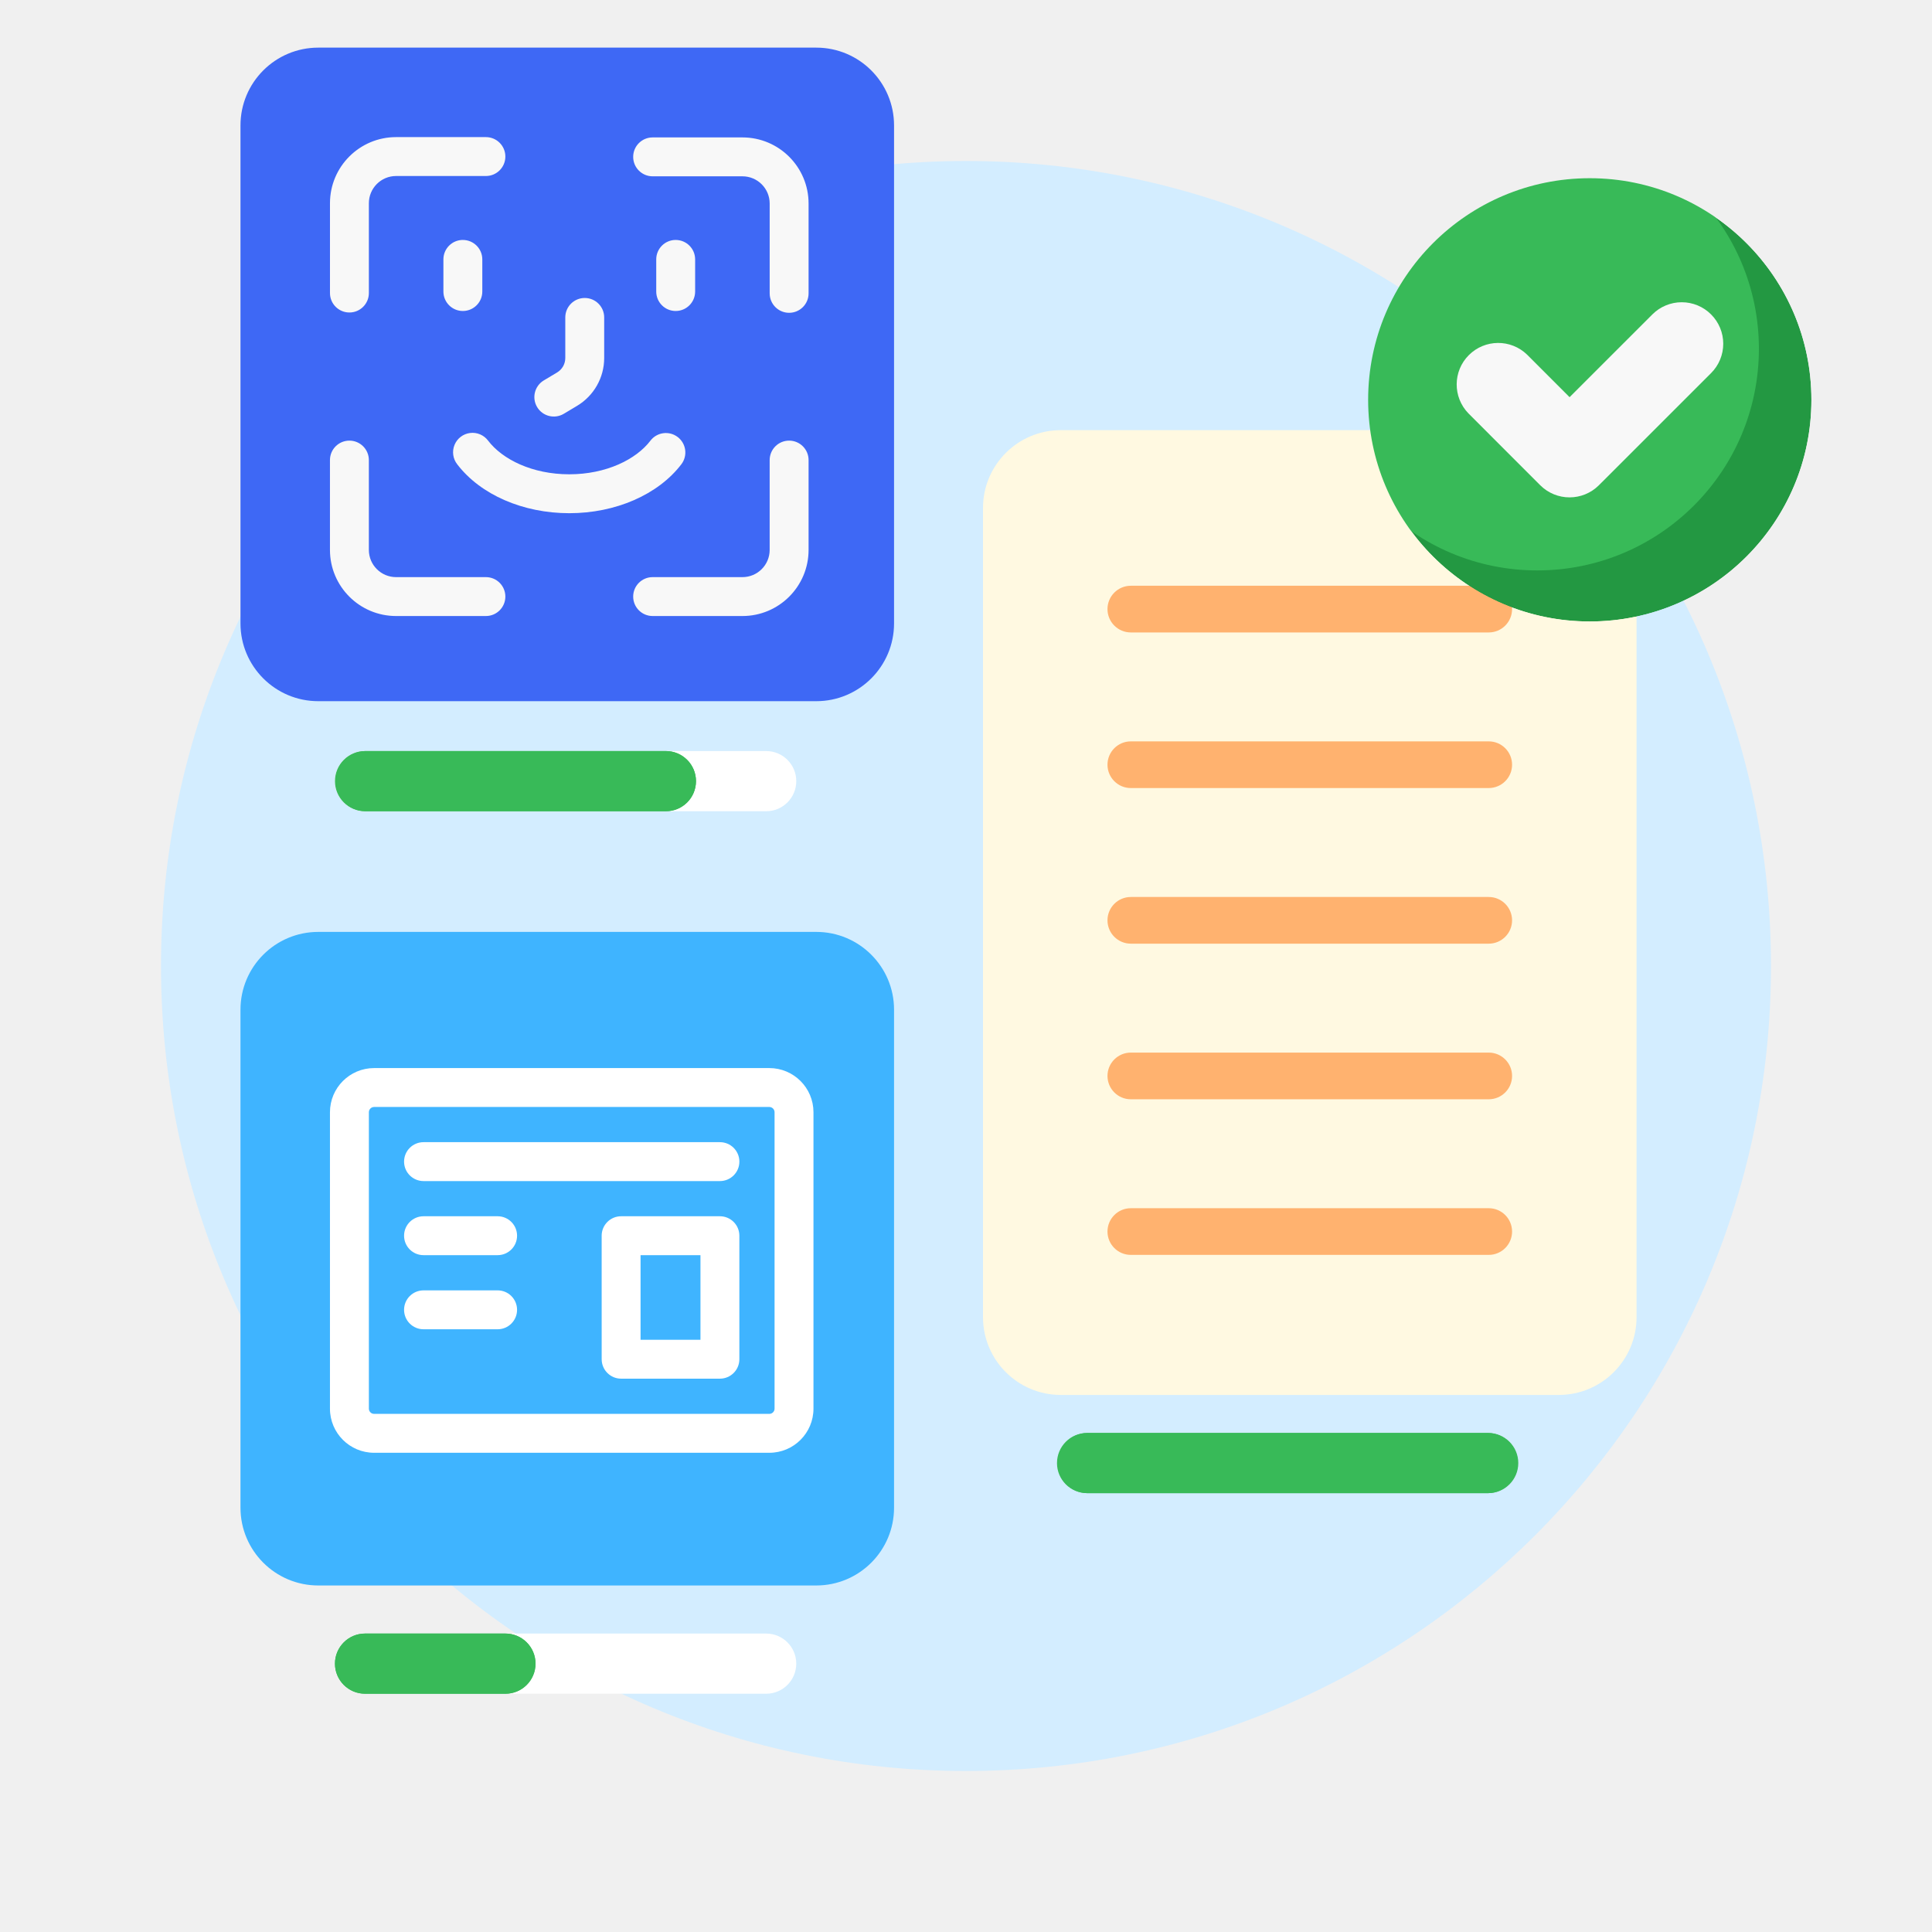
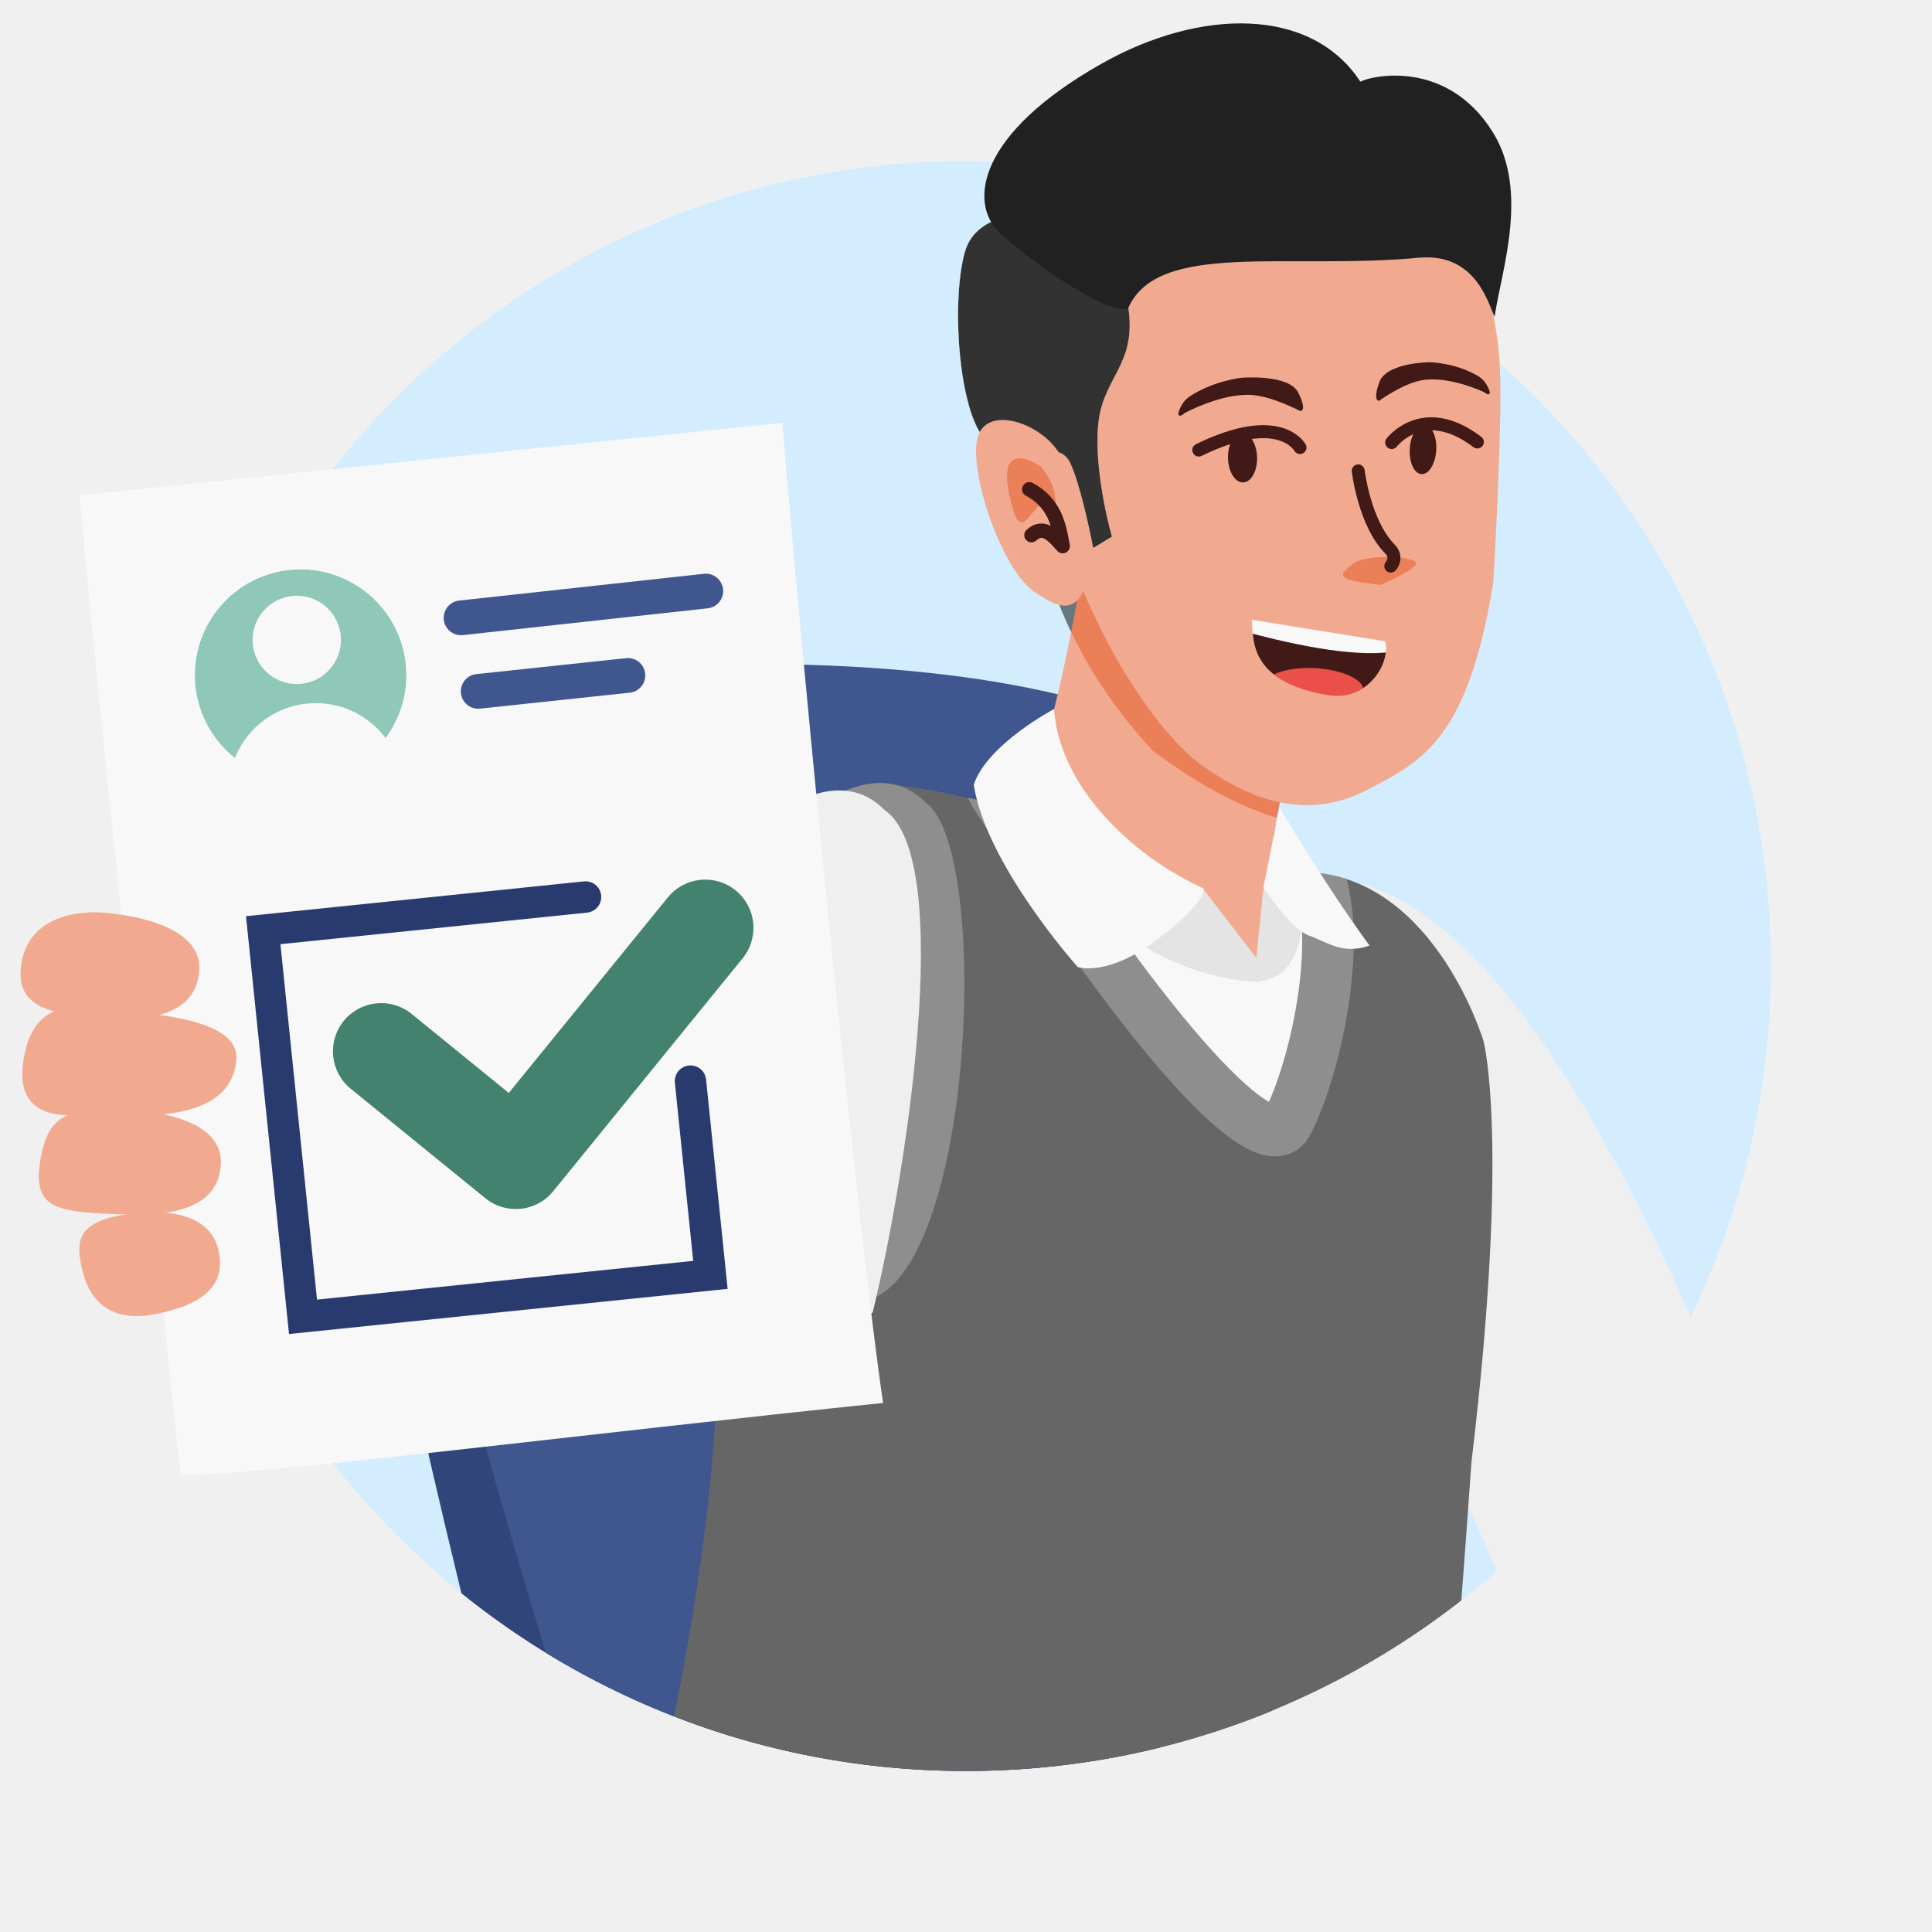
<svg xmlns="http://www.w3.org/2000/svg" width="150" height="150" fill="none" class="persona-ilustration" viewBox="0 0 150 150">
  <g clip-path="url(#tpiseD05cI_a)">
-     <rect width="125" height="125" x="12.5" y="12.5" fill="#D3EDFF" rx="62.5" />
-     <path fill="#3FB4FF" d="M18.671 78.393a6.04 6.04 0 0 1 6.041-6.04h38.661a6.04 6.04 0 0 1 6.041 6.04v38.662a6.04 6.04 0 0 1-6.04 6.041H24.711a6.04 6.04 0 0 1-6.04-6.041z" />
-     <path fill="#3FB4FF" d="M27.128 86.353c0-1.06.859-1.918 1.918-1.918H59.73c1.059 0 1.918.859 1.918 1.918v23.013a1.917 1.917 0 0 1-1.918 1.917H29.046a1.917 1.917 0 0 1-1.918-1.917z" />
-     <path fill="#fff" fill-rule="evenodd" d="M25.618 86.353a3.43 3.43 0 0 1 3.428-3.428H59.73a3.43 3.43 0 0 1 3.428 3.428v23.012a3.427 3.427 0 0 1-3.428 3.428H29.046a3.427 3.427 0 0 1-3.428-3.428zm3.428-.408a.41.41 0 0 0-.407.408v23.012c0 .226.182.408.407.408H59.73a.407.407 0 0 0 .407-.408V86.353a.41.41 0 0 0-.407-.408z" clip-rule="evenodd" />
-     <path fill="#fff" fill-rule="evenodd" d="M31.372 90.188c0-.834.676-1.51 1.51-1.51h23.013a1.51 1.51 0 1 1 0 3.02H32.882a1.51 1.51 0 0 1-1.51-1.51M31.372 95.94c0 .835.676 1.51 1.51 1.51h5.753a1.51 1.51 0 0 0 0-3.02h-5.753a1.51 1.51 0 0 0-1.51 1.51M31.372 101.694c0 .834.676 1.51 1.51 1.51h5.753a1.51 1.51 0 1 0 0-3.02h-5.753a1.51 1.51 0 0 0-1.51 1.51" clip-rule="evenodd" />
-     <path fill="#3FB4FF" d="M48.223 95.94h7.671v9.589h-7.67z" />
-     <path fill="#fff" fill-rule="evenodd" d="M46.713 95.94c0-.834.676-1.51 1.51-1.51h7.671c.834 0 1.51.676 1.51 1.51v9.589a1.51 1.51 0 0 1-1.51 1.51h-7.67a1.51 1.51 0 0 1-1.51-1.51zm3.02 1.51v6.569h4.651v-6.568z" clip-rule="evenodd" />
-     <path fill="#fff" d="M26.006 129.165a2.336 2.336 0 0 1 2.335-2.336h31.144a2.336 2.336 0 0 1 0 4.672H28.341a2.336 2.336 0 0 1-2.335-2.336" />
-     <path fill="#38BA58" d="M26.006 129.165a2.336 2.336 0 0 1 2.335-2.336h10.9a2.336 2.336 0 0 1 0 4.672h-10.9a2.336 2.336 0 0 1-2.335-2.336" />
-     <path fill="#38BA58" fill-rule="evenodd" d="M39.242 128.386h-10.9a.779.779 0 0 0 0 1.557h10.9a.778.778 0 1 0 0-1.557m-10.9-1.557a2.336 2.336 0 0 0 0 4.672h10.9a2.336 2.336 0 0 0 0-4.672z" clip-rule="evenodd" />
-     <path fill="#3E68F5" d="M18.671 9.738a6.04 6.04 0 0 1 6.041-6.04h38.661a6.04 6.04 0 0 1 6.041 6.04V48.4a6.04 6.04 0 0 1-6.04 6.04H24.711a6.04 6.04 0 0 1-6.04-6.04z" />
-     <path fill="#F8F8F8" fill-rule="evenodd" d="M45.399 23.135c.834 0 1.51.676 1.51 1.51v3.152c0 1.521-.8 2.932-2.106 3.713l-1.03.616a1.51 1.51 0 0 1-1.55-2.592l1.03-.616c.394-.236.636-.662.636-1.121v-3.152c0-.834.676-1.51 1.51-1.51M52.46 18.63c.835 0 1.51.675 1.51 1.51v2.495a1.51 1.51 0 0 1-3.02 0v-2.496c0-.834.677-1.51 1.51-1.51M35.936 18.63c.834 0 1.51.675 1.51 1.51v2.495a1.51 1.51 0 0 1-3.02 0v-2.496c0-.834.676-1.51 1.51-1.51M52.616 33.93a1.51 1.51 0 0 1 .283 2.118c-1.809 2.365-5.114 3.797-8.7 3.797-3.587 0-6.892-1.431-8.7-3.797a1.51 1.51 0 1 1 2.399-1.834c1.113 1.456 3.43 2.61 6.3 2.61s5.188-1.154 6.301-2.61a1.51 1.51 0 0 1 2.117-.283M30.753 13.665a2.114 2.114 0 0 0-2.114 2.115v6.972a1.51 1.51 0 1 1-3.02 0V15.78a5.135 5.135 0 0 1 5.134-5.135h6.973a1.51 1.51 0 1 1 0 3.02zM49.16 12.179c0-.834.676-1.51 1.51-1.51h6.973a5.135 5.135 0 0 1 5.135 5.134v6.973a1.51 1.51 0 0 1-3.02 0v-6.973a2.114 2.114 0 0 0-2.115-2.114H50.67a1.51 1.51 0 0 1-1.51-1.51M61.268 34.21c.834 0 1.51.677 1.51 1.51v6.974a5.135 5.135 0 0 1-5.135 5.134H50.67a1.51 1.51 0 0 1 0-3.02h6.973a2.114 2.114 0 0 0 2.114-2.114V35.72c0-.834.677-1.51 1.51-1.51M27.128 34.21c.834 0 1.51.677 1.51 1.51v6.974c0 1.167.947 2.114 2.115 2.114h6.973a1.51 1.51 0 0 1 0 3.02h-6.973a5.135 5.135 0 0 1-5.135-5.134V35.72c0-.834.676-1.51 1.51-1.51" clip-rule="evenodd" />
-     <path fill="#FFF9E1" d="M76.32 39.437a6.04 6.04 0 0 1 6.04-6.04h38.661a6.04 6.04 0 0 1 6.041 6.04v62.825a6.04 6.04 0 0 1-6.041 6.041H82.36a6.04 6.04 0 0 1-6.04-6.041z" />
-     <path fill="#FFB26F" d="M85.985 47.29c0-1 .811-1.812 1.812-1.812h27.788a1.812 1.812 0 1 1 0 3.625H87.797c-1.001 0-1.812-.812-1.812-1.812M85.985 59.372c0-1 .811-1.812 1.812-1.812h27.788a1.812 1.812 0 1 1 0 3.624H87.797c-1.001 0-1.812-.811-1.812-1.812M85.985 71.454c0-1.001.811-1.812 1.812-1.812h27.788a1.812 1.812 0 1 1 0 3.624H87.797c-1.001 0-1.812-.811-1.812-1.812M85.985 83.535c0-1 .811-1.812 1.812-1.812h27.788a1.812 1.812 0 1 1 0 3.625H87.797c-1.001 0-1.812-.812-1.812-1.813M85.985 95.617c0-1 .811-1.812 1.812-1.812h27.788a1.812 1.812 0 1 1 0 3.624H87.797c-1.001 0-1.812-.811-1.812-1.812" />
-     <mask id="tpiseD05cI_b" width="35" height="36" x="106" y="13" maskUnits="userSpaceOnUse" style="mask-type:alpha">
-       <path fill="#009444" d="M123.429 48.251c9.504 0 17.208-7.704 17.208-17.207s-7.704-17.208-17.208-17.208-17.207 7.704-17.207 17.208 7.704 17.207 17.207 17.207" />
+     <g clip-path="url(#tpiseD05cI_b)">
+       <rect width="125" height="125" x="12.5" y="12.5" fill="#D3EDFF" rx="62.5" />
+       <path fill="#30457A" d="M72.2 81.688C48.859 53.643 38.88 49.617 27.907 55.98s19.243 110.362 19.243 110.362l49.132 2.95-.08-.472c-3.962-23.142-12.563-73.392-24-87.132" />
+       <path fill="#3F568E" d="M98.471 63.012c-9.846-15.068-55.325-12.102-67.157-8.72s12.843 79.719 12.843 79.719l54.315 30.224c-3.924-22.923 9.845-86.155 0-101.223" />
+       <path fill="#EFEFEF" d="M118.238 127.625c3.96 2.466 17.501 5.715 21.906-3.795-4.485-9.841-23.041-67.28-44.092-53.528-5.678 3.71 19.914 47.103 22.186 57.323" />
+       <mask id="tpiseD05cI_c" width="83" height="119" x="39" y="60" maskUnits="userSpaceOnUse" style="mask-type:alpha">
+         <path fill="#666" d="M117.127 80.663s-5.583-12.027-15.015-12.92c-11.048-1.047-29.535-7.394-34.295-6.796S48.191 65.352 53.85 87.011c8.422 32.235-14.279 89.823-14.279 89.823s54.406 3.738 74.247-.14c3.037-21.617 4.268-30.179 6.601-63.314 3.001-25.056-3.292-32.717-3.292-32.717" />
+       </mask>
+       <g mask="url(#tpiseD05cI_c)">
+         <path fill="#666" d="M115.179 80.825s-3.636-12.189-13.069-13.082c-11.048-1.047-29.535-7.394-34.295-6.796S48.19 65.352 53.848 87.011c8.422 32.235-14.279 89.823-14.279 89.823s48.231 3.878 68.072 0c3.037-21.617 4.268-30.179 6.602-63.314 3-25.056.936-32.695.936-32.695" />
+         <path fill="#F8F8F8" d="M101.008 65.65c4.067 4.266 1.388 16.846-1.057 21.54-1.62 3.11-10.482-6.15-22.807-25.723-2.75-5.584 18.78-1.151 23.864 4.182" />
+         <path fill="#8E8E8E" fill-rule="evenodd" d="M95.492 60.104c2.752 1.103 5.385 2.51 6.964 4.165 1.417 1.487 2.111 3.536 2.423 5.584.317 2.08.276 4.384.03 6.624-.486 4.447-1.82 9.018-3.184 11.637a3.1 3.1 0 0 1-1.1 1.21c-.51.32-1.062.449-1.584.457-.968.014-1.879-.387-2.618-.822-1.523-.896-3.334-2.562-5.344-4.782-4.07-4.496-9.438-11.815-15.628-21.645a2 2 0 0 1-.101-.182c-.559-1.133-.726-2.592.285-3.806.811-.974 2.057-1.339 3.033-1.502 2.069-.346 4.944-.093 7.843.457 2.956.561 6.163 1.475 8.98 2.605m-16.273.903c5.97 9.432 11.059 16.325 14.826 20.486 1.949 2.153 3.428 3.443 4.407 4.02l.069.039c.986-2.213 2.012-5.854 2.412-9.51.222-2.025.24-3.96-.008-5.585-.253-1.657-.748-2.781-1.365-3.428-.963-1.01-2.928-2.158-5.556-3.212-2.563-1.027-5.52-1.872-8.239-2.388-2.775-.527-5.084-.668-6.437-.442z" clip-rule="evenodd" />
+       </g>
+       <path fill="#8E8E8E" d="M64.595 100.596c-4.012 2.38-14.879 3.178-19.08-6.423 0-13.132 18.336-40.037 26.346-31.866 5.598 3.83 3.504 43.409-7.266 38.289" />
+       <path fill="#EFEFEF" d="M67.755 101.902c-4.012 2.381-21.226 2.452-25.428-7.15 0-13.131 18.336-40.036 26.346-31.865 5.598 3.83 1.572 28.846-.918 39.015" />
+       <mask id="tpiseD05cI_d" width="23" height="41" x="80" y="34" maskUnits="userSpaceOnUse" style="mask-type:alpha">
+         <path fill="#000" d="M102.422 50.363S97.45 66.2 98.447 72.832c.977 6.506-17.719-9.142-17.719-9.142s-1.604-7.875.967-23.787c2.57-15.912 20.732 10.459 20.732 10.459z" />
+       </mask>
+       <g mask="url(#tpiseD05cI_d)">
+         <path fill="#F1AA90" d="M102.422 50.363S97.449 66.2 98.446 72.832c.977 6.506-19.373-9.385-19.373-9.385s2.598-4.515 5.169-20.427 18.185 7.342 18.185 7.342z" />
+         <path fill="#000" fill-opacity=".5" d="M80.361 39.278s.27 9.449 9.093 18.962c13.982 10.608 21.018 3.973 21.018 3.973L84.544 35.216z" style="mix-blend-mode:overlay" />
+       </g>
+       <path fill="#E4E4E4" d="m98.121 75.124-4.73-6.134s-10.85-4.343-11.561-13.92c-.433 6.794-4.464 6.564-4.464 6.564s7.987 14.19 20.431 14.596z" />
+       <path fill="#E4E4E4" d="M99.143 63.335c1.198 4.536 1.869 6.058 1.869 6.058s1.043 6.732-3.657 6.835l.687-6.835c.395-2.034.884-4.635 1.101-6.059" />
+       <path fill="#F8F8F8" d="M75.602 60.924c.956 6.217 8.075 14.157 8.075 14.157s2.338.82 6.288-2.23c3.95-3.048 3.479-3.874 3.479-3.874-5.634-2.56-11.197-7.941-11.614-13.923 0 0-5.181 2.728-6.228 5.87M99.349 62.695s3.328 5.72 6.982 10.72c-2.092.72-3.219-.244-4.68-.769-1.513-.543-3.56-3.768-3.56-3.768z" />
+     </g>
+     <path fill="#F1AA90" d="M116.403 27.754c-1.39-16.044-12.694-19.34-23-16.455-8.5 2.379-13.16 6.204-13.068 17.177.119 14.3 8.19 27.68 13.222 31.127 3.4 2.328 7.754 4.256 12.668 1.69l.055-.03c4.275-2.232 7.671-4.005 9.651-15.951 0 0 .821-13.527.472-17.558" />
+     <path fill="#411917" d="M91.988 32.065s2.892-1.576 5.234-1.396c1.62.124 3.726 1.247 3.726 1.247s.588.045-.15-1.43-4.422-1.153-4.422-1.153-2.176.228-4.01 1.45c-.764.51-.887 1.366-.887 1.366s.07.337.508-.09zM96.512 37.457c.624-.013 1.11-.882 1.088-1.94-.024-1.059-.548-1.906-1.172-1.892s-1.11.883-1.087 1.94c.023 1.06.547 1.906 1.17 1.892" />
+     <path fill="#411917" fill-rule="evenodd" d="m101.383 34.525-.438.23.439-.23a.505.505 0 0 1-.89.476l-.005-.008-.036-.054a1.6 1.6 0 0 0-.198-.217c-.19-.177-.511-.403-1.017-.55-1.01-.295-2.84-.298-5.942 1.223a.504.504 0 0 1-.444-.906c3.229-1.583 5.33-1.676 6.669-1.286.668.195 1.126.505 1.421.78a2.6 2.6 0 0 1 .405.48l.024.04.007.013.003.006.002.002" clip-rule="evenodd" />
+     <path fill="#411917" d="M115.21 30.438s-2.756-1.303-4.863-.908c-1.459.273-3.272 1.585-3.272 1.585s-.529.098.014-1.437c.544-1.537 3.91-1.556 3.91-1.556s1.992.027 3.759 1.075c.735.438.92 1.278.92 1.278s-.036.342-.468-.042zM110.353 36.81c-.566-.046-.967-.94-.896-1.996.071-1.055.588-1.872 1.155-1.825.566.047.968.94.896 1.996s-.588 1.873-1.155 1.826" />
+     <path fill="#411917" fill-rule="evenodd" d="m107.637 34.069.404.303-.405-.303a.506.506 0 0 0 .809.607l.001-.003.015-.018a3 3 0 0 1 .358-.362 3.7 3.7 0 0 1 1.142-.679c.958-.35 2.445-.409 4.438 1.104a.503.503 0 1 0 .607-.803c-2.236-1.697-4.079-1.729-5.395-1.249a4.7 4.7 0 0 0-1.832 1.233 3 3 0 0 0-.101.117l-.028.036-.009.01-.003.005zm.808.606.001-.001-.393-.293c.39.291.393.293.392.294" clip-rule="evenodd" />
+     <path fill="#000" fill-opacity=".5" d="M109.95 43.747c-.071.428-1.879 1.286-2.775 1.662-3.644-.393-3.213-.774-2.151-1.621s5.015-.576 4.926-.041" style="mix-blend-mode:overlay" />
+     <path fill="#411917" fill-rule="evenodd" d="m105.952 36.503.001.008.004.03.017.125a16.259 16.259 0 0 0 .446 2.03c.361 1.24.949 2.658 1.858 3.58l-.36.354.359-.354c.271.274.436.615.451.985s-.118.721-.357 1.012a.504.504 0 0 1-.779-.641.48.48 0 0 0 .129-.327.5.5 0 0 0-.161-.32h-.001c-1.088-1.105-1.733-2.722-2.107-4.008a17 17 0 0 1-.495-2.305l-.005-.038-.001-.01-.001-.003v-.001l.501-.059-.501.058a.504.504 0 0 1 1.002-.117" clip-rule="evenodd" />
+     <mask id="tpiseD05cI_e" width="11" height="7" x="97" y="48" maskUnits="userSpaceOnUse" style="mask-type:alpha">
+       <path fill="#411917" d="m107.538 49.786-10.364-1.669c.185 1.334-.433 4.795 5.939 5.852 3.172.526 4.906-2.607 4.425-4.183" />
    </mask>
-     <g mask="url(#tpiseD05cI_b)">
-       <path fill="#239842" d="M123.429 48.251c9.504 0 17.208-7.704 17.208-17.207s-7.704-17.208-17.208-17.208-17.207 7.704-17.207 17.208 7.704 17.207 17.207 17.207" />
-       <path fill="#38BA58" d="M119.353 44.287c9.503 0 17.207-7.704 17.207-17.208s-7.704-17.208-17.207-17.208-17.208 7.705-17.208 17.208c0 9.504 7.704 17.208 17.208 17.208" />
-       <path fill="#F8F8F8" fill-rule="evenodd" d="M132.848 24.411a3.22 3.22 0 0 1-.001 4.558l-8.708 8.704a3.224 3.224 0 0 1-4.558-.001l-5.575-5.579a3.223 3.223 0 0 1 4.559-4.556l3.297 3.3 6.429-6.427a3.22 3.22 0 0 1 4.557.001" clip-rule="evenodd" />
+     <g mask="url(#tpiseD05cI_e)">
+       <path fill="#411917" d="m107.538 49.786-10.364-1.669c.185 1.334-.433 4.795 5.939 5.852 3.172.526 4.906-2.607 4.425-4.183" />
+       <path fill="#F8F8F8" d="M108.131 50.59c-3.726.592-10.01-1.172-11.674-1.595l-.232-1.386 12.376 1.09c.196-.049.225.69-.47 1.891" />
+       <path fill="#EA4F4A" d="M105.855 53.608c-.046.842-1.798 1.431-3.913 1.316-2.115-.116-3.792-.892-3.746-1.734s1.798-1.43 3.913-1.315 3.792.891 3.746 1.733" />
    </g>
-     <path fill="#fff" d="M26.006 60.648a2.336 2.336 0 0 1 2.336-2.336h31.144a2.336 2.336 0 1 1 0 4.672H28.342a2.336 2.336 0 0 1-2.336-2.336" />
-     <path fill="#38BA58" d="M26.006 60.648a2.336 2.336 0 0 1 2.336-2.336H51.7a2.336 2.336 0 1 1 0 4.672H28.342a2.336 2.336 0 0 1-2.336-2.336" />
-     <path fill="#38BA58" fill-rule="evenodd" d="M51.7 59.87H28.342a.779.779 0 0 0 0 1.557H51.7a.779.779 0 1 0 0-1.557m-23.358-1.557a2.336 2.336 0 0 0 0 4.671H51.7a2.336 2.336 0 1 0 0-4.672z" clip-rule="evenodd" />
-     <path fill="#38BA58" d="M82.065 113.592a2.336 2.336 0 0 1 2.335-2.336h31.144a2.336 2.336 0 0 1 0 4.671H84.4a2.335 2.335 0 0 1-2.336-2.335" />
-     <path fill="#38BA58" fill-rule="evenodd" d="M115.544 112.813H84.4a.779.779 0 0 0 0 1.557h31.144a.778.778 0 1 0 0-1.557M84.4 111.256a2.336 2.336 0 0 0 0 4.671h31.144a2.335 2.335 0 1 0 0-4.671z" clip-rule="evenodd" />
+     <path fill="#212121" d="m86.33 41.664-1.458.882c-.3-1.61-1.085-5.197-1.816-6.671-.914-1.843-3.967-.126-6.252-1.535-2.286-1.408-3.051-10.814-1.869-14.843.946-3.222 5.702-3.22 7.961-2.816 1.078.256 3.484 1.833 4.493 6.097 1.26 5.33-1.588 6.147-2.086 9.852-.398 2.965.519 7.258 1.027 9.034" />
+     <path fill="#fff" d="m86.33 41.664-1.458.882c-.3-1.61-1.085-5.197-1.816-6.671-.914-1.843-3.967-.126-6.252-1.535-2.286-1.408-3.051-10.814-1.869-14.843.946-3.222 5.702-3.22 7.961-2.816 1.078.256 3.484 1.833 4.493 6.097 1.26 5.33-1.588 6.147-2.086 9.852-.398 2.965.519 7.258 1.027 9.034" opacity=".5" style="mix-blend-mode:overlay" />
+     <path fill="#212121" d="M110.162 20.01c-10.262.952-20.286-1.34-22.575 3.927-1.628.663-8.204-4.134-10.046-5.945-2.302-2.265-1.675-7.576 7.951-13.029C93.193.601 101.821.513 105.62 6.346c.824-.477 6.751-1.799 10.302 3.953 2.827 4.58.627 10.774.119 14.293-.478-.936-1.424-4.995-5.878-4.582" />
+     <path fill="#F1AA90" d="M76.11 33.46c1.34-2.145 5.976.132 6.487 2.631.85 4.148 1.922 8.494 1.922 8.494-.749 3.632-2.706 2.348-3.94 1.538l-.029-.02c-2.78-1.477-5.779-10.497-4.44-12.643" />
+     <path fill="#000" fill-opacity=".5" d="M80.866 36.273s-3.96-2.886-2.257 3.146c.942 3.337 1.802-1.982 3.388.117-.05-1.125-.123-1.972-1.131-3.263" style="mix-blend-mode:overlay" />
+     <path fill="#411917" fill-rule="evenodd" d="M79.416 37.728a.56.56 0 0 0 .23.757c1.114.592 1.63 1.42 1.93 2.337a1.6 1.6 0 0 0-.85-.175c-.362.033-.696.199-1 .47a.56.56 0 1 0 .745.835c.169-.15.285-.184.354-.19a.5.5 0 0 1 .296.084c.287.163.574.485.933.89l.037.04a.56.56 0 0 0 .968-.471l-.022-.12c-.268-1.491-.63-3.499-2.865-4.688a.56.56 0 0 0-.757.23" clip-rule="evenodd" />
+     <path fill="#F8F8F8" d="M60.73 32.832 6.178 38.447c2.104 22.929 5.366 52.123 7.833 76.093 7.224-.106 31.787-3.272 54.553-5.615-1.868-12.53-6.043-54.78-7.832-76.093" />
+     <path fill="#3F568E" fill-rule="evenodd" d="M56.138 45.743a1.347 1.347 0 0 1-1.193 1.486l-19 2.08a1.347 1.347 0 0 1-.293-2.68l19-2.079a1.347 1.347 0 0 1 1.486 1.193M50.09 52.297a1.35 1.35 0 0 1-1.196 1.483L37.27 55.018a1.347 1.347 0 1 1-.285-2.68L48.608 51.1a1.347 1.347 0 0 1 1.483 1.197" clip-rule="evenodd" />
+     <mask id="tpiseD05cI_f" width="17" height="17" x="15" y="44" maskUnits="userSpaceOnUse" style="mask-type:alpha">
+       <path fill="#39B54A" d="M23.19 60.631a8.215 8.215 0 1 0 .295-16.428 8.215 8.215 0 0 0-.295 16.428" />
+     </mask>
+     <g mask="url(#tpiseD05cI_f)">
+       <path fill="#8FC7B8" d="M23.19 60.631a8.215 8.215 0 1 0 .295-16.428 8.215 8.215 0 0 0-.295 16.428" />
+       <path fill="#F8F8F8" d="M22.924 53.108a3.429 3.429 0 1 0 .123-6.856 3.429 3.429 0 0 0-.123 6.856M24.402 68.117a6.763 6.763 0 1 0 .243-13.525 6.763 6.763 0 0 0-.243 13.525" />
+     </g>
+     <path fill="#293A6E" fill-rule="evenodd" d="m19.1 71.133 26.225-2.7a1.218 1.218 0 1 1 .25 2.423l-23.803 2.45 2.84 27.595 29.209-3.007-1.42-13.797a1.218 1.218 0 1 1 2.422-.25l1.67 16.22-34.054 3.506z" clip-rule="evenodd" />
+     <path fill="#43826E" fill-rule="evenodd" d="M57.117 69.133a3.745 3.745 0 0 1 .542 5.268L42.95 92.488a3.745 3.745 0 0 1-5.268.542l-10.487-8.529a3.745 3.745 0 0 1 4.726-5.81l7.581 6.166L51.85 69.676a3.745 3.745 0 0 1 5.268-.543" clip-rule="evenodd" />
+     <path fill="#F1AA90" d="M1.62 75.105c-.386 3.492 3.147 3.622 6.15 3.89 4.159.37 7.405-.307 7.697-3.593.245-2.754-3.19-4.17-7.348-4.54-1.477-.13-6.023-.056-6.499 4.243" />
+     <path fill="#F1AA90" d="M2.003 81.436C.375 87.96 6.57 86.398 7.538 86.48c4.16.349 10.424.397 10.809-4.181.27-3.217-6.34-3.604-10.5-3.953-1.006-.084-4.798-1.106-5.845 3.09" />
+     <path fill="#F1AA90" d="M3.205 89.69c-.85 4.24 1.065 4.405 6.442 4.603 4.172.153 7.38-.69 7.5-3.987.102-2.763-3.401-3.999-7.574-4.152-4.172-.154-5.732.356-6.368 3.536" />
+     <path fill="#F1AA90" d="M6.444 98.808c.777 3.01 3.06 3.669 5.327 3.269 3.538-.623 5.984-2.018 5.149-5.175-.7-2.647-3.985-3.176-7.523-2.552s-3.538 2.19-2.953 4.458" />
  </g>
  <defs>
    <clipPath id="tpiseD05cI_a">
      <path fill="#fff" d="M0 0h150v150H0z" />
    </clipPath>
+     <clipPath id="tpiseD05cI_b">
+       <rect width="125" height="125" x="12.5" y="12.5" fill="#fff" rx="62.5" />
+     </clipPath>
  </defs>
</svg>
